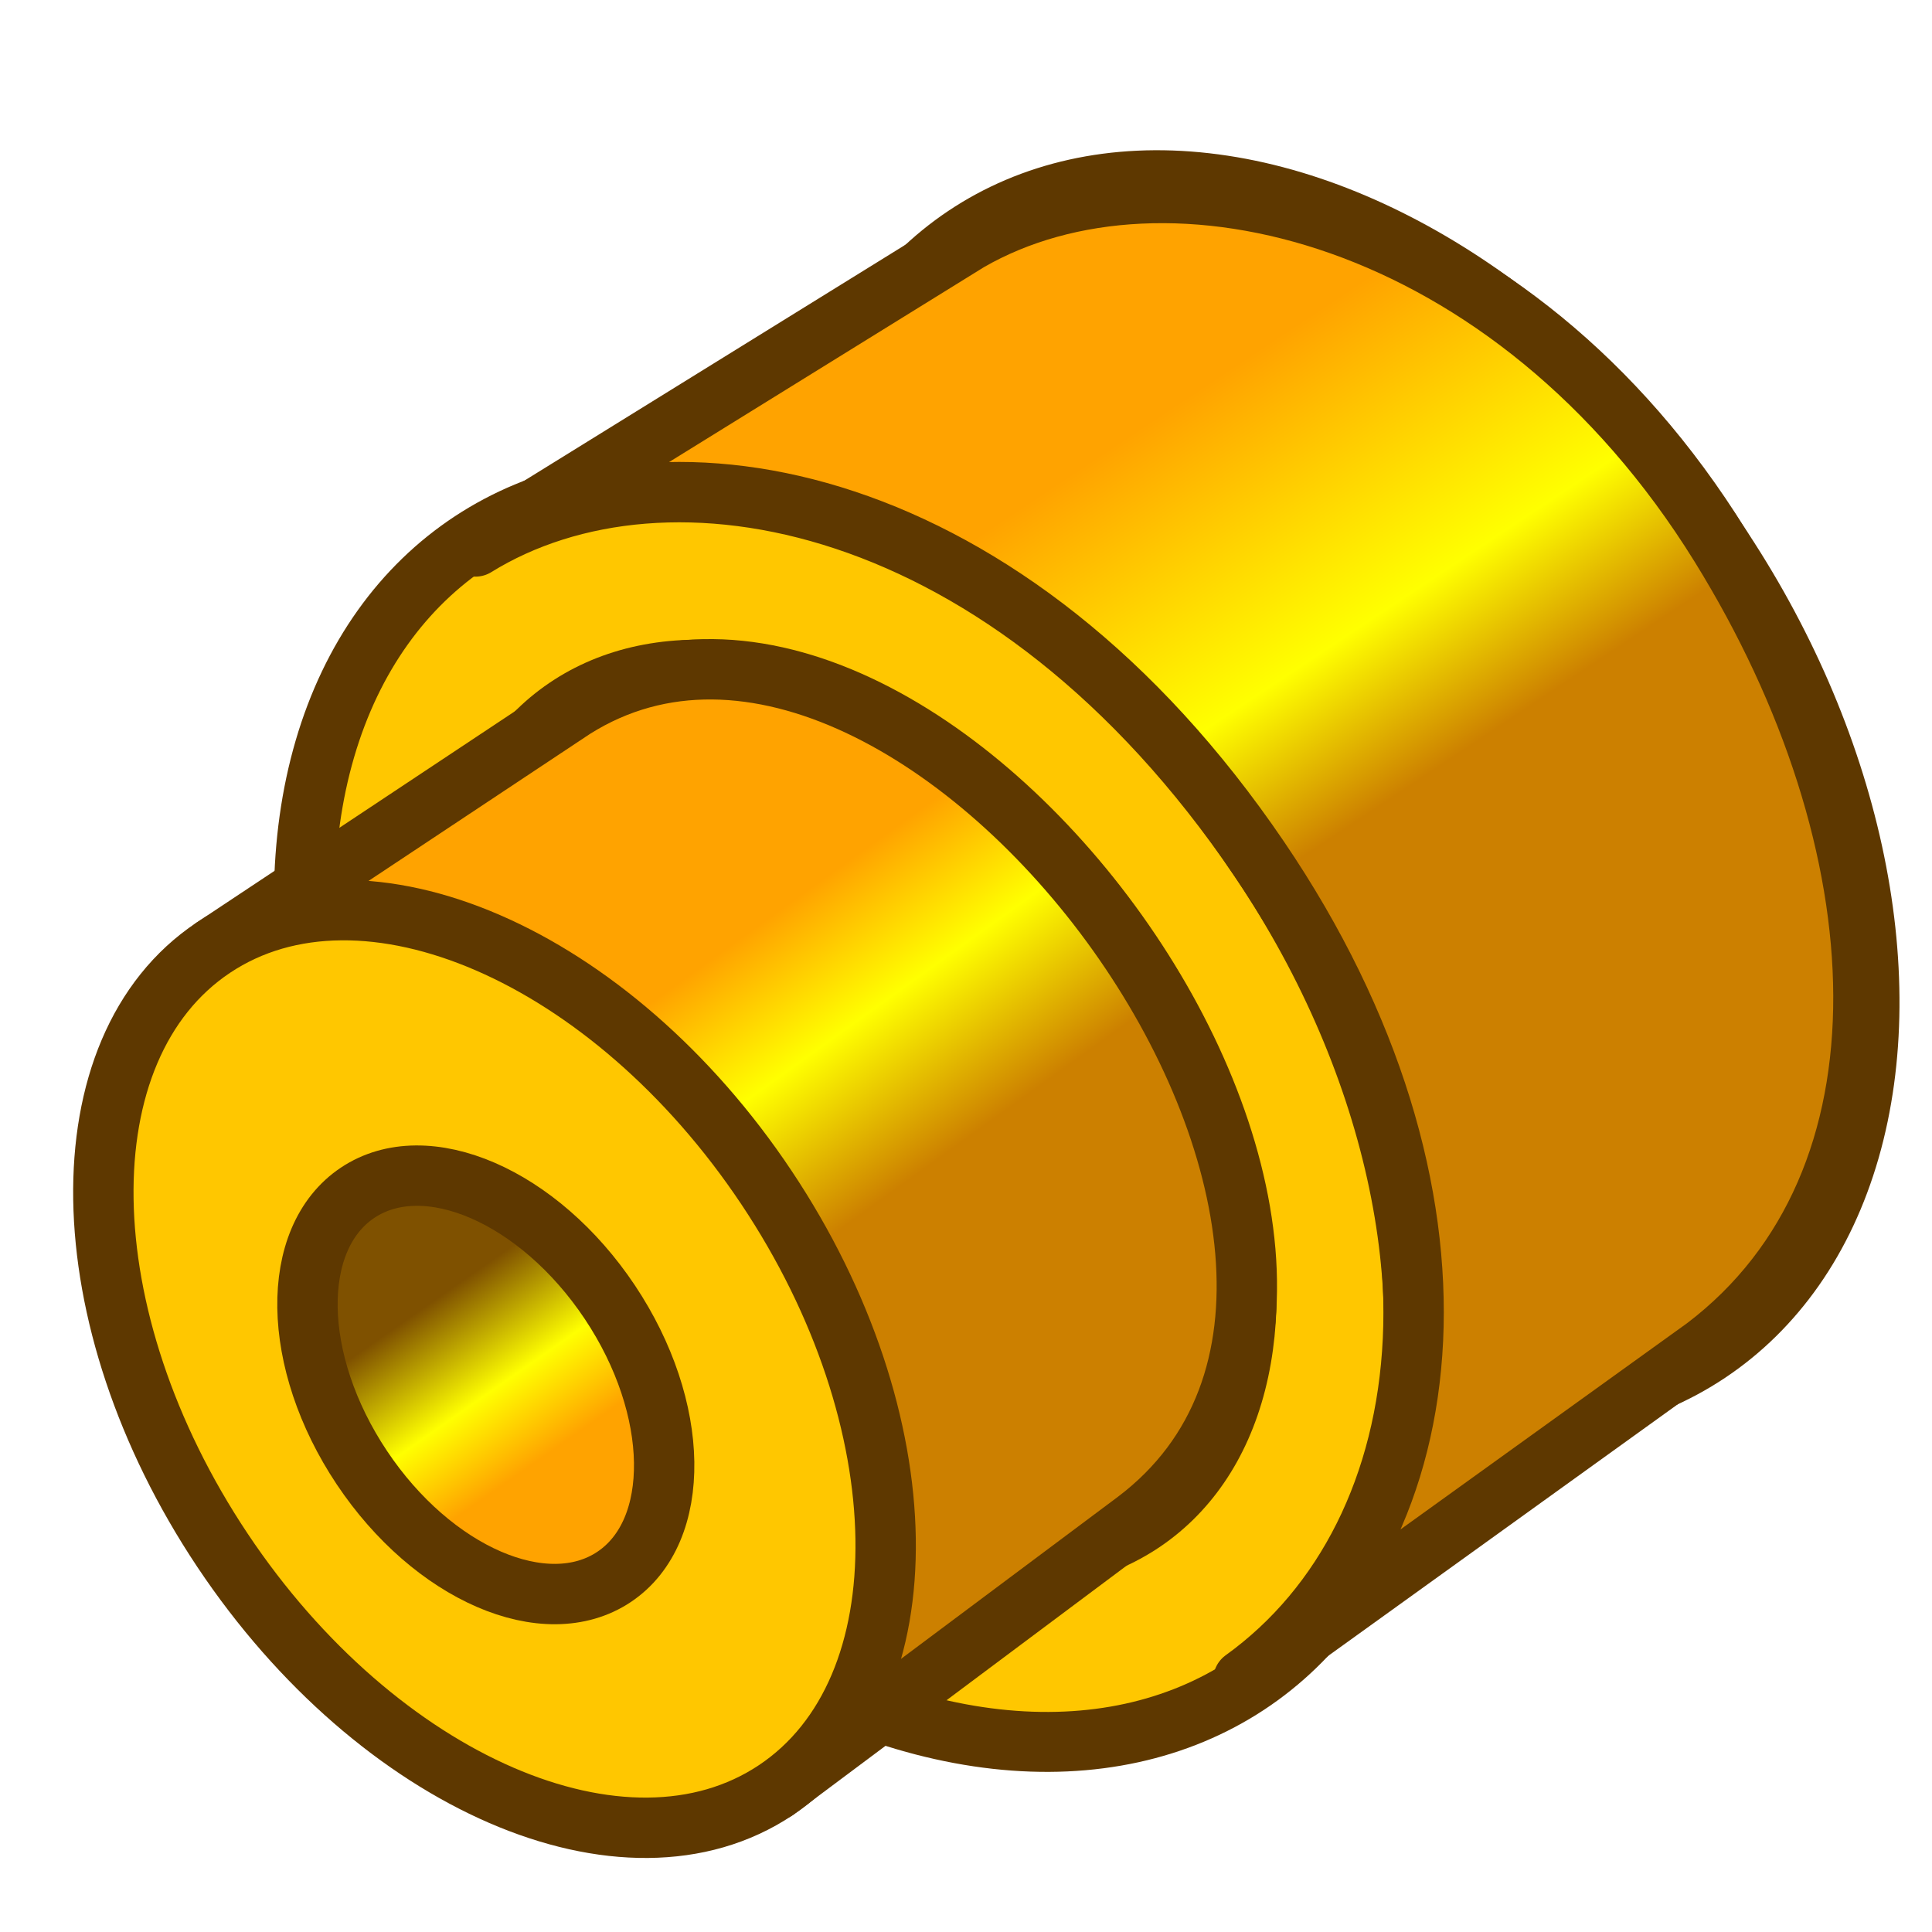
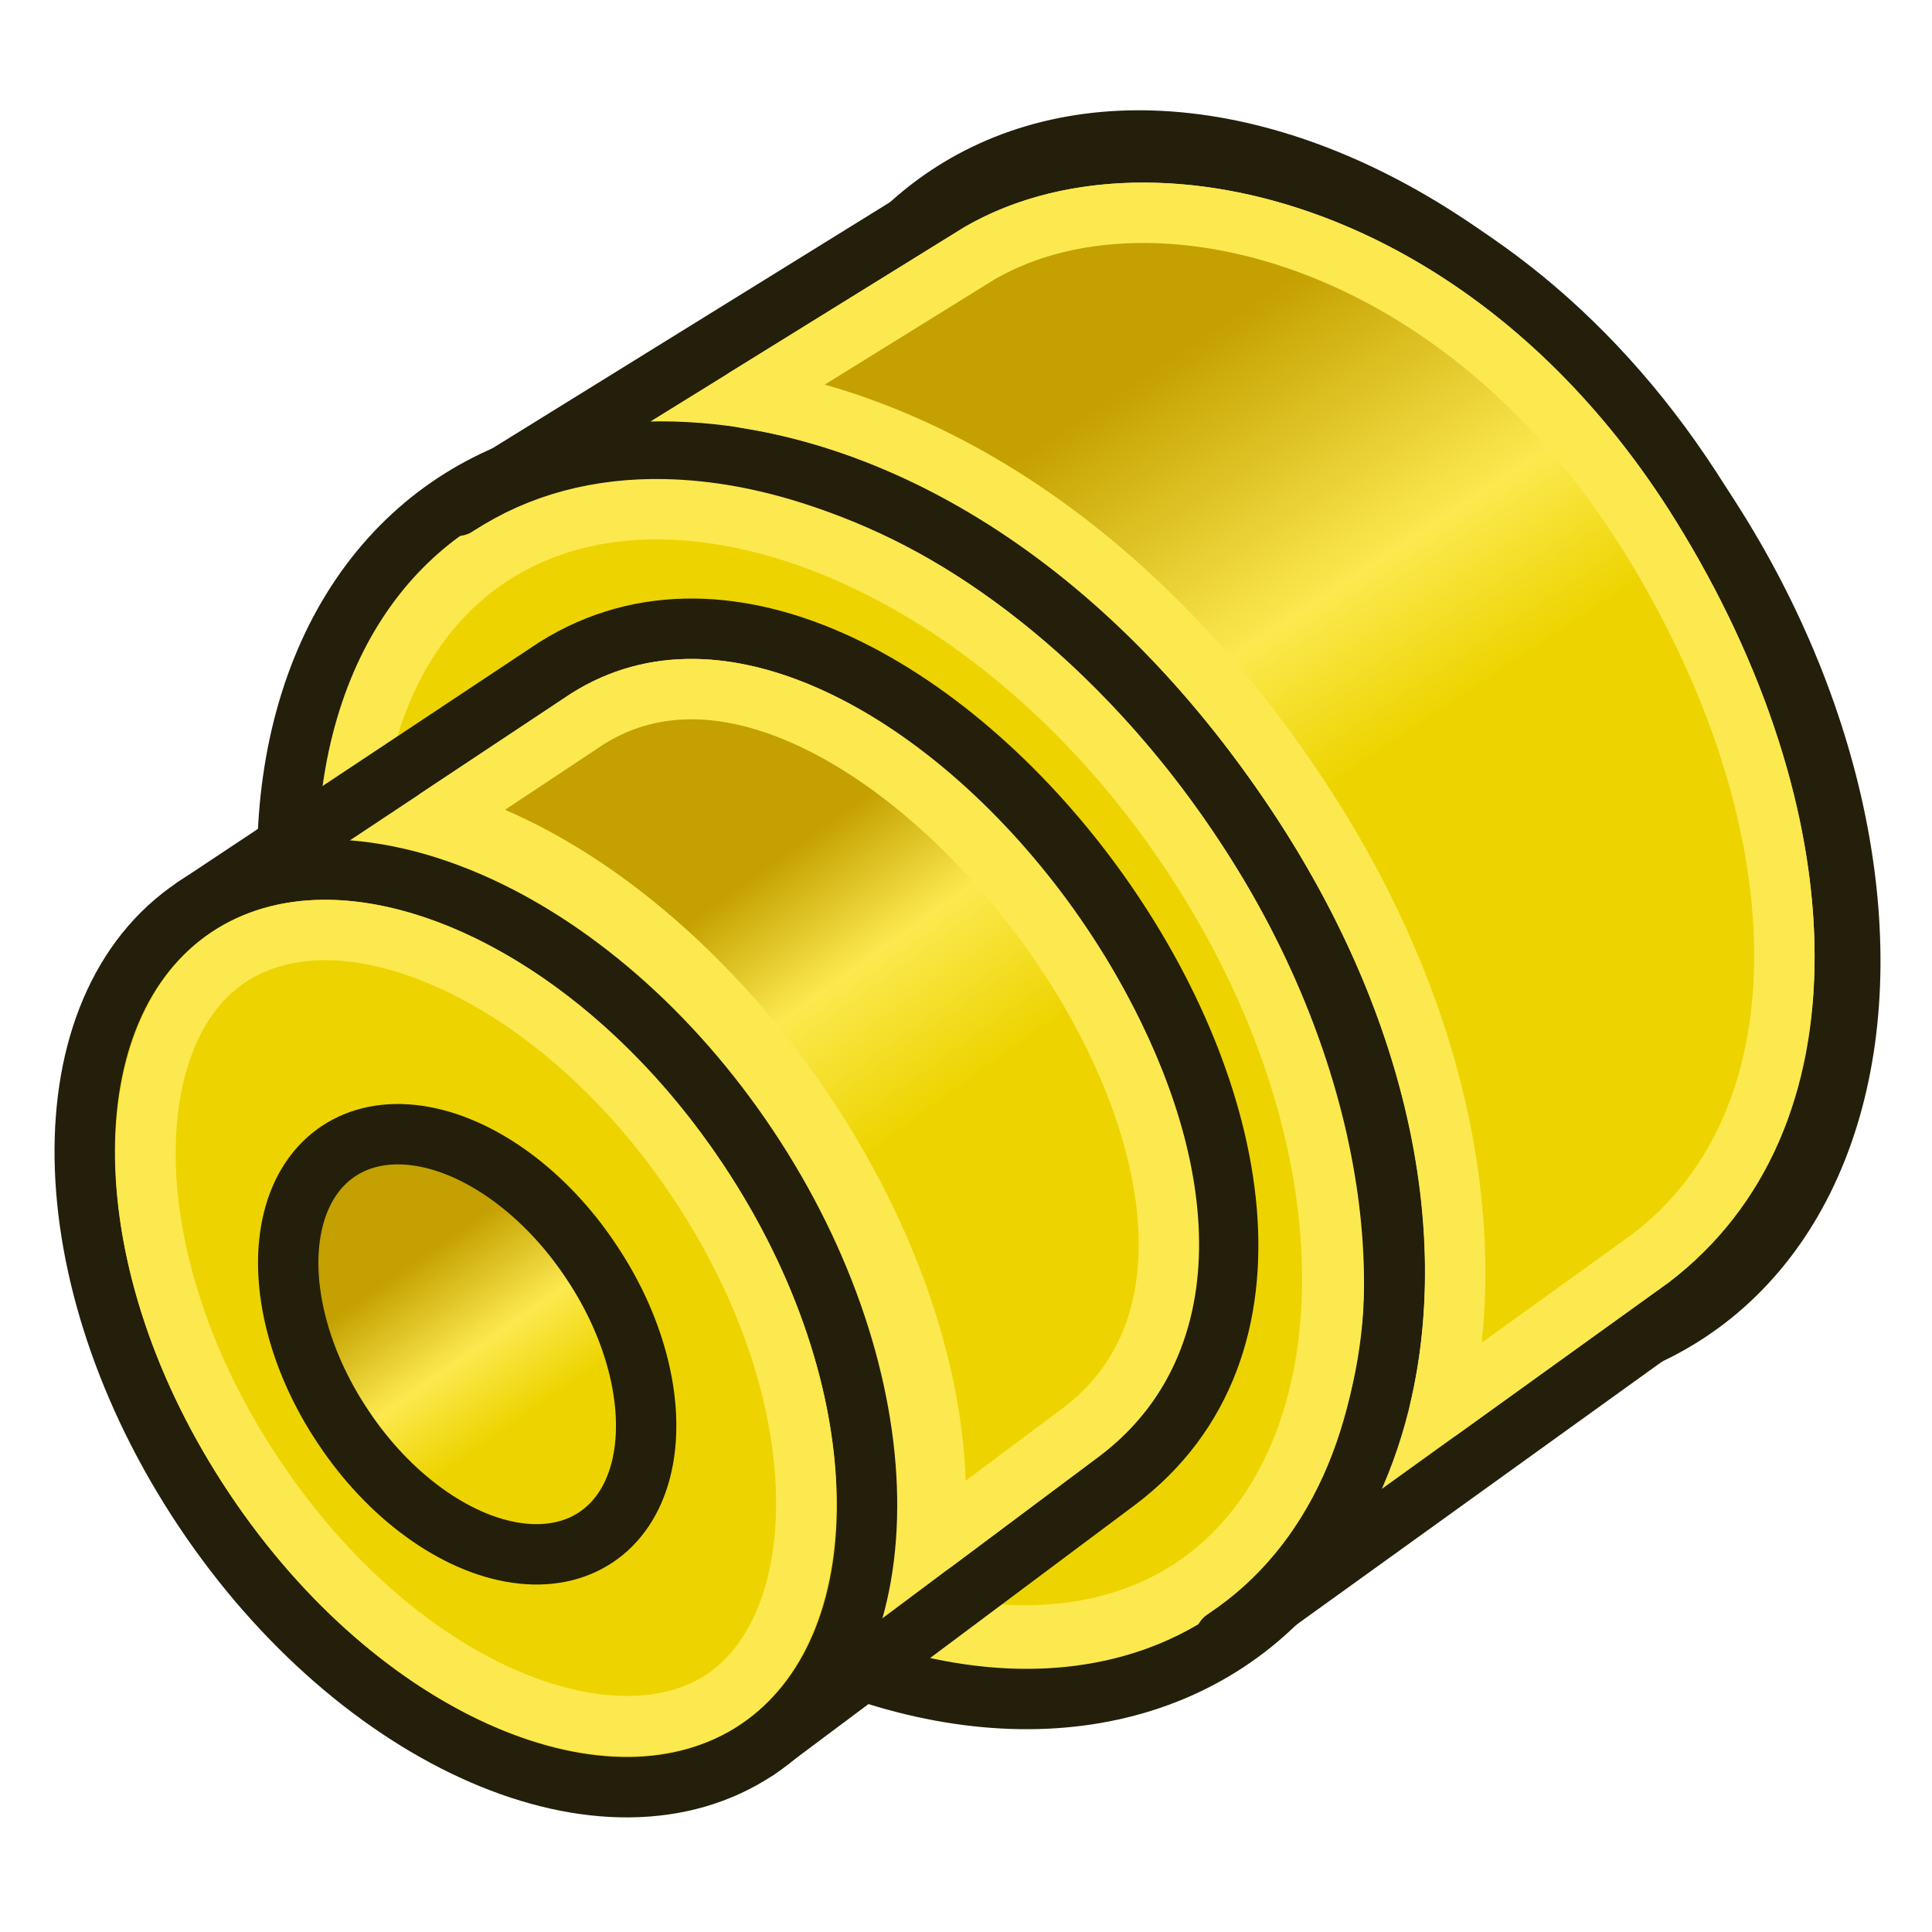
- <svg xmlns="http://www.w3.org/2000/svg" xmlns:xlink="http://www.w3.org/1999/xlink" version="1.1" id="svg2901" height="64px" width="64px">
-   <defs id="defs2903">
-     <linearGradient id="linearGradient3937">
-       <stop style="stop-color:#ffa300;stop-opacity:1;" offset="0" id="stop3939" />
-       <stop id="stop3941" offset="0.439" style="stop-color:#ffff00;stop-opacity:1;" />
-       <stop style="stop-color:#7f5100;stop-opacity:1;" offset="1" id="stop3943" />
+ <svg xmlns="http://www.w3.org/2000/svg" xmlns:xlink="http://www.w3.org/1999/xlink" width="64" height="64" id="svg2869" version="1.1" viewBox="0 0 64 64">
+   <defs id="defs2871">
+     <linearGradient id="linearGradient5">
+       <stop style="stop-color:#ef2929;stop-opacity:1;" offset="0" id="stop19" />
+       <stop style="stop-color:#ef2929;stop-opacity:0;" offset="1" id="stop20" />
    </linearGradient>
+     <linearGradient id="swatch18">
+       <stop style="stop-color:#ef2929;stop-opacity:1;" offset="0" id="stop18" />
+     </linearGradient>
+     <linearGradient id="swatch15">
+       <stop style="stop-color:#3d0000;stop-opacity:1;" offset="0" id="stop15" />
+     </linearGradient>
+     <linearGradient id="linearGradient5-1">
+       <stop style="stop-color:#ef2929;stop-opacity:1;" offset="0" id="stop5" />
+       <stop style="stop-color:#ef2929;stop-opacity:0;" offset="1" id="stop6" />
+     </linearGradient>
+     <linearGradient id="linearGradient3836-9">
+       <stop style="stop-color:#a40000;stop-opacity:1" offset="0" id="stop3838-8" />
+       <stop style="stop-color:#ef2929;stop-opacity:1" offset="1" id="stop3840-1" />
+     </linearGradient>
+     <linearGradient gradientUnits="userSpaceOnUse" y2="19.244" x2="56.941" y1="6.9" x1="48.739" id="linearGradient3828" xlink:href="#linearGradient3830" gradientTransform="translate(-0.6171447,-1.344281)" />
+     <linearGradient id="linearGradient3830">
+       <stop style="stop-color:#c4a000;stop-opacity:1" offset="0" id="stop3832" />
+       <stop id="stop3834" offset="0.641" style="stop-color:#fce94f;stop-opacity:1" />
+       <stop style="stop-color:#edd400;stop-opacity:1" offset="1" id="stop3836" />
+     </linearGradient>
+     <linearGradient xlink:href="#linearGradient3905" id="linearGradient3055" gradientUnits="userSpaceOnUse" gradientTransform="matrix(0.5537064,0,0,0.5536433,63.16408,-10.72235)" x1="-69.202" y1="71.868" x2="-58.911" y2="86.192" />
    <linearGradient id="linearGradient3905">
-       <stop style="stop-color:#ffa300;stop-opacity:1;" offset="0" id="stop3907" />
-       <stop id="stop3909" offset="0.458" style="stop-color:#ffff00;stop-opacity:1;" />
-       <stop style="stop-color:#cc8000;stop-opacity:1;" offset="1" id="stop3911" />
+       <stop style="stop-color:#c4a000;stop-opacity:1" offset="0" id="stop3907" />
+       <stop id="stop3909" offset="0.458" style="stop-color:#fce94f;stop-opacity:1" />
+       <stop style="stop-color:#edd400;stop-opacity:1" offset="1" id="stop3911" />
    </linearGradient>
-     <linearGradient id="linearGradient3897">
-       <stop id="stop3899" offset="0" style="stop-color:#ffa300;stop-opacity:1;" />
-       <stop style="stop-color:#ffff00;stop-opacity:1;" offset="0.405" id="stop3901" />
-       <stop id="stop3903" offset="1" style="stop-color:#7f5100;stop-opacity:1;" />
+     <linearGradient gradientUnits="userSpaceOnUse" y2="40.946" x2="-13.508" y1="54.813" x1="-13.222" id="linearGradient3882" xlink:href="#linearGradient3" gradientTransform="matrix(0.3792391,-0.2531476,0.2531476,0.3792391,8.267317,22.9612)" />
+     <linearGradient id="linearGradient3">
+       <stop style="stop-color:#edd400;stop-opacity:1" offset="0" id="stop1-5" />
+       <stop id="stop2-0" offset="0.439" style="stop-color:#fce94f;stop-opacity:1" />
+       <stop style="stop-color:#c4a000;stop-opacity:1" offset="1" id="stop3" />
    </linearGradient>
-     <linearGradient id="linearGradient3863">
-       <stop style="stop-color:#ffa300;stop-opacity:1;" offset="0" id="stop3865" />
-       <stop id="stop3867" offset="0.532" style="stop-color:#ffff00;stop-opacity:1;" />
-       <stop style="stop-color:#7f5100;stop-opacity:1;" offset="1" id="stop3869" />
-     </linearGradient>
-     <linearGradient id="linearGradient3830">
-       <stop style="stop-color:#ffa300;stop-opacity:1;" offset="0" id="stop3832" />
-       <stop id="stop3834" offset="0.641" style="stop-color:#ffff00;stop-opacity:1;" />
-       <stop style="stop-color:#cc8000;stop-opacity:1;" offset="1" id="stop3836" />
-     </linearGradient>
-     <linearGradient id="linearGradient4237">
-       <stop style="stop-color:#f82b39;stop-opacity:1;" offset="0" id="stop4239" />
-       <stop style="stop-color:#520001;stop-opacity:1;" offset="1" id="stop4241" />
-     </linearGradient>
-     <linearGradient id="linearGradient4052">
-       <stop id="stop4054" offset="0" style="stop-color:#0090ff;stop-opacity:1;" />
-       <stop style="stop-color:#f0f1f1;stop-opacity:1;" offset="0.5" id="stop4060" />
-       <stop id="stop4056" offset="1" style="stop-color:#0046ff;stop-opacity:1;" />
-     </linearGradient>
-     <linearGradient id="linearGradient4044">
-       <stop id="stop4046" offset="0" style="stop-color:#0090ff;stop-opacity:1;" />
-       <stop id="stop4048" offset="1" style="stop-color:#061aff;stop-opacity:1;" />
-     </linearGradient>
-     <linearGradient id="linearGradient3273">
-       <stop style="stop-color:#c8e0f9;stop-opacity:1;" offset="0" id="stop3275" />
-       <stop style="stop-color:#f7f9fa;stop-opacity:0.096;" offset="1" id="stop3277" />
-     </linearGradient>
-     <linearGradient id="linearGradient3377">
-       <stop style="stop-color:#c8e0f9;stop-opacity:1;" offset="0" id="stop3379" />
-       <stop style="stop-color:#002795;stop-opacity:1;" offset="1" id="stop3381" />
-     </linearGradient>
-     <linearGradient gradientTransform="matrix(0.9768024,0,0,0.9600351,1.469432,0.1276577)" gradientUnits="userSpaceOnUse" y2="33.216" x2="33.929" y1="14.016" x1="44.858" id="linearGradient4050" xlink:href="#linearGradient4044" />
-     <linearGradient gradientTransform="matrix(0.9768024,0,0,0.9600351,1.469432,0.1276577)" gradientUnits="userSpaceOnUse" y2="22.676" x2="52.323" y1="5.797" x1="42.374" id="linearGradient4058" xlink:href="#linearGradient4052" />
-     <linearGradient gradientTransform="matrix(0.9768024,0,0,0.9600351,1.469432,0.1276577)" gradientUnits="userSpaceOnUse" y2="22.676" x2="52.323" y1="5.797" x1="42.374" id="linearGradient4058-6" xlink:href="#linearGradient4052-1" />
-     <linearGradient id="linearGradient4052-1">
-       <stop id="stop4054-5" offset="0" style="stop-color:#ffa300;stop-opacity:1;" />
-       <stop style="stop-color:#ffff00;stop-opacity:1;" offset="0.5" id="stop4060-8" />
-       <stop id="stop4056-4" offset="1" style="stop-color:#cc8000;stop-opacity:1;" />
-     </linearGradient>
-     <linearGradient xlink:href="#linearGradient4052-1" id="linearGradient4078" gradientUnits="userSpaceOnUse" x1="42.374" y1="5.797" x2="52.323" y2="22.676" gradientTransform="translate(-30.29522,-2.928715)" />
-     <linearGradient y2="33.216" x2="33.929" y1="14.016" x1="44.858" gradientTransform="matrix(0.9768024,0,0,0.9600351,107.1058,-22.23598)" gradientUnits="userSpaceOnUse" id="linearGradient3885" xlink:href="#linearGradient4044" />
-     <linearGradient y2="22.676" x2="52.323" y1="5.797" x1="42.374" gradientTransform="matrix(0.9768024,0,0,0.9600351,107.1058,-22.23598)" gradientUnits="userSpaceOnUse" id="linearGradient3890" xlink:href="#linearGradient4052-1" />
-     <linearGradient y2="22.676" x2="52.323" y1="5.797" x1="42.374" gradientTransform="matrix(0.9768024,0,0,0.9600351,107.1058,-22.23598)" gradientUnits="userSpaceOnUse" id="linearGradient3893" xlink:href="#linearGradient4052" />
-     <linearGradient id="linearGradient4052-1-0">
-       <stop id="stop4054-5-5" offset="0" style="stop-color:#0090ff;stop-opacity:1;" />
-       <stop style="stop-color:#f0f1f1;stop-opacity:1;" offset="0.5" id="stop4060-8-6" />
-       <stop id="stop4056-4-6" offset="1" style="stop-color:#0046ff;stop-opacity:1;" />
-     </linearGradient>
-     <linearGradient xlink:href="#linearGradient4052-1-0" id="linearGradient3912" gradientUnits="userSpaceOnUse" gradientTransform="matrix(0.9768024,0,0,0.9600351,-3.36302,-18.32298)" x1="42.374" y1="5.797" x2="52.323" y2="22.676" />
-     <linearGradient id="linearGradient4052-1-0-0">
-       <stop id="stop4054-5-5-9" offset="0" style="stop-color:#0090ff;stop-opacity:1;" />
-       <stop style="stop-color:#f0f1f1;stop-opacity:1;" offset="0.5" id="stop4060-8-6-8" />
-       <stop id="stop4056-4-6-4" offset="1" style="stop-color:#0046ff;stop-opacity:1;" />
-     </linearGradient>
-     <linearGradient xlink:href="#linearGradient4052-1-0-0" id="linearGradient3985" gradientUnits="userSpaceOnUse" gradientTransform="matrix(0.9768024,0,0,0.9600351,126.7377,-70.09268)" x1="42.374" y1="5.797" x2="52.323" y2="22.676" />
-     <linearGradient id="linearGradient4044-8">
-       <stop id="stop4046-2" offset="0" style="stop-color:#0090ff;stop-opacity:1;" />
-       <stop id="stop4048-1" offset="1" style="stop-color:#061aff;stop-opacity:1;" />
-     </linearGradient>
-     <linearGradient xlink:href="#linearGradient4044-8" id="linearGradient4072" gradientUnits="userSpaceOnUse" gradientTransform="matrix(0.9768024,0,0,0.9600351,-26.24677,-8.460759)" x1="44.858" y1="14.016" x2="33.929" y2="33.216" />
-     <linearGradient y2="33.216" x2="33.929" y1="14.016" x1="44.858" gradientTransform="matrix(0.9768024,0,0,0.9600351,58.30737,54.67147)" gradientUnits="userSpaceOnUse" id="linearGradient3885-6-5" xlink:href="#linearGradient4044-8-4" />
-     <linearGradient id="linearGradient4044-8-4">
-       <stop id="stop4046-2-0" offset="0" style="stop-color:#0090ff;stop-opacity:1;" />
-       <stop id="stop4048-1-9" offset="1" style="stop-color:#061aff;stop-opacity:1;" />
-     </linearGradient>
-     <linearGradient xlink:href="#linearGradient4044-8-4" id="linearGradient4163" gradientUnits="userSpaceOnUse" gradientTransform="matrix(0.9768024,0,0,0.9600351,145.413,94.78222)" x1="44.858" y1="14.016" x2="33.929" y2="33.216" />
-     <linearGradient id="linearGradient4052-1-0-9">
-       <stop id="stop4054-5-5-2" offset="0" style="stop-color:#0090ff;stop-opacity:1;" />
-       <stop style="stop-color:#f0f1f1;stop-opacity:1;" offset="0.5" id="stop4060-8-6-5" />
-       <stop id="stop4056-4-6-5" offset="1" style="stop-color:#0046ff;stop-opacity:1;" />
-     </linearGradient>
-     <linearGradient xlink:href="#linearGradient4052-1-0-9" id="linearGradient4217" gradientUnits="userSpaceOnUse" gradientTransform="matrix(0.9768024,0,0,0.9600351,126.7377,-70.09269)" x1="42.374" y1="5.797" x2="52.323" y2="22.676" />
-     <linearGradient y2="22.676" x2="52.323" y1="5.797" x1="42.374" gradientTransform="matrix(0.5537064,0,0,0.5536433,78.79444,-26.17988)" gradientUnits="userSpaceOnUse" id="linearGradient3890-3-5" xlink:href="#linearGradient4052-1-05" />
-     <linearGradient id="linearGradient4052-1-05">
-       <stop id="stop4054-5-1" offset="0" style="stop-color:#ffa300;stop-opacity:1;" />
-       <stop style="stop-color:#ffff00;stop-opacity:1;" offset="0.5" id="stop4060-8-8" />
-       <stop id="stop4056-4-1" offset="1" style="stop-color:#cc8000;stop-opacity:1;" />
-     </linearGradient>
-     <linearGradient xlink:href="#linearGradient3905" id="linearGradient3055" gradientUnits="userSpaceOnUse" gradientTransform="matrix(0.5537064,0,0,0.5536433,63.78123,-9.378072)" x1="-69.202" y1="71.868" x2="-58.911" y2="86.192" />
-     <linearGradient gradientUnits="userSpaceOnUse" y2="54.604" x2="-37.632" y1="54.604" x1="-85.641" id="linearGradient4053" xlink:href="#linearGradient4052-1" />
-     <linearGradient y2="54.604" x2="-37.632" y1="54.604" x1="-85.641" gradientUnits="userSpaceOnUse" id="linearGradient4057" xlink:href="#linearGradient4052-1" />
-     <linearGradient y2="54.604" x2="-37.632" y1="54.604" x1="-85.641" gradientUnits="userSpaceOnUse" id="linearGradient4064" xlink:href="#linearGradient4052-1" />
-     <linearGradient y2="54.604" x2="-37.632" y1="54.604" x1="-85.641" gradientUnits="userSpaceOnUse" id="linearGradient4067" xlink:href="#linearGradient4052-1" />
-     <linearGradient gradientUnits="userSpaceOnUse" y2="19.244" x2="56.941" y1="6.9" x1="48.739" id="linearGradient3828" xlink:href="#linearGradient3830" />
-     <linearGradient xlink:href="#linearGradient4052-1-05-5" id="linearGradient3055-3" gradientUnits="userSpaceOnUse" gradientTransform="matrix(0.5537064,0,0,0.5536433,63.78123,-9.378072)" x1="42.374" y1="5.797" x2="52.323" y2="22.676" />
-     <linearGradient id="linearGradient4052-1-05-5">
-       <stop id="stop4054-5-1-8" offset="0" style="stop-color:#ffa300;stop-opacity:1;" />
-       <stop style="stop-color:#ffff00;stop-opacity:1;" offset="0.5" id="stop4060-8-8-0" />
-       <stop id="stop4056-4-1-1" offset="1" style="stop-color:#7f5100;stop-opacity:1;" />
-     </linearGradient>
-     <linearGradient xlink:href="#linearGradient3863" id="linearGradient3074" gradientUnits="userSpaceOnUse" gradientTransform="matrix(-0.4476171,-0.03974624,0.03968572,-0.4481977,-44.34762,90.84244)" x1="42.374" y1="5.797" x2="52.323" y2="22.676" />
-     <linearGradient gradientUnits="userSpaceOnUse" y2="41.531" x2="-12.916" y1="55.312" x1="-13.054" id="linearGradient3895" xlink:href="#linearGradient3897" />
-     <linearGradient gradientUnits="userSpaceOnUse" y2="43.09" x2="13.875" y1="48.438" x1="17.604" id="linearGradient3935" xlink:href="#linearGradient3937" />
-     <linearGradient gradientUnits="userSpaceOnUse" y2="40.946" x2="-13.508" y1="54.813" x1="-13.222" id="linearGradient3882" xlink:href="#linearGradient3937" />
  </defs>
-   <g id="layer1">
-     <g id="g3884">
-       <path style="fill:#ffc700;fill-opacity:1;fill-rule:evenodd;stroke:#5e3800;stroke-width:1.525;stroke-linecap:butt;stroke-linejoin:miter;stroke-miterlimit:4;stroke-opacity:1;stroke-dasharray:none" id="path3815-2-3" d="m -1.57,48.122 a 11.544,16.778 0 1 1 -23.087,0 11.544,16.778 0 1 1 23.087,0 z" transform="matrix(1.089523,-0.728917,0.727272,1.091987,23.57625,-35.79747)" />
-       <path style="fill:#ffc700;fill-opacity:1;fill-rule:evenodd;stroke:#5e3800;stroke-width:1.476;stroke-linecap:butt;stroke-linejoin:miter;stroke-miterlimit:4;stroke-opacity:1;stroke-dasharray:none" id="path3815-2-3-8" d="m -1.57,48.122 a 11.544,16.778 0 1 1 -23.087,0 11.544,16.778 0 1 1 23.087,0 z" transform="matrix(1.135775,-0.7467977,0.7581463,1.118774,6.87901,-26.75831)" />
-       <path id="path3846-3" style="color:#000000;fill:url(#linearGradient3828);fill-opacity:1;fill-rule:evenodd;stroke:#5e3800;stroke-width:2;stroke-linecap:round;stroke-linejoin:round;stroke-miterlimit:4;stroke-opacity:1;stroke-dasharray:none;stroke-dashoffset:0;marker:none;visibility:visible;display:inline;overflow:visible;enable-background:accumulate" d="m 15.749,18.102 c 6.326,-3.917 17.678,-1.858 25.961,10.344 7.531,11.093 6.233,22.335 -0.522,27.197 L 56.489,44.631 C 63.704,39.15 63.082,27.922 56.984,18.077 50.101,6.967 38.626,4.212 32.085,7.989 z" />
-       <path style="fill:#ffc700;fill-opacity:1;fill-rule:evenodd;stroke:#5e3800;stroke-width:2.037;stroke-linecap:butt;stroke-linejoin:miter;stroke-miterlimit:4;stroke-opacity:1;stroke-dasharray:none" id="path3815" d="m -2.428,48.122 a 10.686,16.778 0 1 1 -21.371,0 10.686,16.778 0 1 1 21.371,0 z" transform="matrix(0.8312493,-0.5355102,0.5548709,0.8022451,12.51519,-8.699313)" />
-       <path id="path3846-3-3" style="color:#000000;fill:url(#linearGradient3055);fill-opacity:1;fill-rule:evenodd;stroke:#5e3800;stroke-width:2;stroke-linecap:round;stroke-linejoin:round;stroke-miterlimit:4;stroke-opacity:1;stroke-dasharray:none;stroke-dashoffset:0;marker:none;visibility:visible;display:inline;overflow:visible;enable-background:accumulate" d="M 7.066,31.395 C 17.067,24.757 36.306,51.375 25.696,59.303 l 11.93,-8.915 c 11.641,-8.777 -7.057,-34.212 -18.619,-26.92 z" />
-       <path style="fill:#ffc700;fill-opacity:1;fill-rule:evenodd;stroke:#5e3800;stroke-width:2;stroke-linecap:butt;stroke-linejoin:miter;stroke-miterlimit:4;stroke-opacity:1;stroke-dasharray:none" id="path3815-2" d="m -2.284,48.122 a 10.829,16.778 0 1 1 -21.659,0 10.829,16.778 0 1 1 21.659,0 z" transform="matrix(0.8317247,-0.5551882,0.5551882,0.8317247,0.5712042,-1.955988)" />
-       <path style="fill:url(#linearGradient3882);fill-opacity:1;fill-rule:evenodd;stroke:#5e3800;stroke-width:4.386;stroke-linecap:butt;stroke-linejoin:miter;stroke-miterlimit:4;stroke-opacity:1;stroke-dasharray:none" id="path3815-2-2" d="m -2.284,48.122 a 10.829,16.778 0 1 1 -21.659,0 10.829,16.778 0 1 1 21.659,0 z" transform="matrix(0.3792391,-0.2531476,0.2531476,0.3792391,8.884461,24.30549)" />
-     </g>
+   <g id="layer3" style="display:inline">
+     <path style="fill:#ffc700;fill-opacity:1;fill-rule:evenodd;stroke:#231f0b;stroke-width:2;stroke-linecap:round;stroke-linejoin:round;stroke-miterlimit:4;stroke-dasharray:none;stroke-opacity:1" id="path3815-2-3" d="M 56.246,16.552 A 22.013,15.132 56.443 1 1 31.093,33.38 22.013,15.132 56.443 1 1 56.246,16.552 Z" />
+     <path style="fill:#fce94f;fill-opacity:1;fill-rule:evenodd;stroke:#231f0b;stroke-width:2;stroke-linecap:round;stroke-linejoin:round;stroke-miterlimit:4;stroke-dasharray:none;stroke-opacity:1" id="path3815-2-3-8" d="M 40.962,26.908 A 22.676,15.688 55.143 1 1 14.741,44.149 22.676,15.688 55.143 1 1 40.962,26.908 Z" />
+     <path id="path3846-3" style="color:#000000;display:inline;overflow:visible;visibility:visible;fill:#fce94f;fill-opacity:1;fill-rule:evenodd;stroke:#231f0b;stroke-width:2;stroke-linecap:round;stroke-linejoin:round;stroke-miterlimit:4;stroke-dasharray:none;stroke-dashoffset:0;stroke-opacity:1;marker:none;enable-background:accumulate" d="m 15.131,16.758 c 6.326,-3.917 17.678,-1.858 25.961,10.344 7.531,11.093 6.233,22.335 -0.522,27.197 L 55.871,43.287 C 63.087,37.806 62.465,26.577 56.366,16.733 49.484,5.623 38.009,2.868 31.468,6.645 Z" />
+     <path style="fill:#ffc700;fill-opacity:1;fill-rule:evenodd;stroke:#231f0b;stroke-width:2;stroke-linecap:round;stroke-linejoin:round;stroke-miterlimit:4;stroke-dasharray:none;stroke-opacity:1" id="path3815" d="M 36.581,29.862 A 16.372,10.556 53.991 1 1 18.817,41.307 16.372,10.556 53.991 1 1 36.581,29.862 Z" />
+     <path style="fill:#edd400;fill-opacity:1;fill-rule:evenodd;stroke:#fce94f;stroke-width:2;stroke-linecap:round;stroke-linejoin:round;stroke-miterlimit:4;stroke-dasharray:none;stroke-opacity:1" id="path4" d="m 22.025,16.871 c 5.675,0.125 12.496,4.097 17.281,11.158 6.632,9.786 6.184,20.641 0.166,24.598 -6.017,3.957 -16.445,0.187 -23.076,-9.6 -6.632,-9.786 -6.184,-20.641 -0.166,-24.598 1.658,-1.09 3.629,-1.606 5.795,-1.559 z" />
+     <path id="path3846-3-3" style="color:#000000;display:inline;overflow:visible;visibility:visible;fill:#fce94f;fill-opacity:1;fill-rule:evenodd;stroke:#231f0b;stroke-width:2;stroke-linecap:round;stroke-linejoin:round;stroke-miterlimit:4;stroke-dasharray:none;stroke-dashoffset:0;stroke-opacity:1;marker:none;enable-background:accumulate" d="M 6.449,30.05 C 16.449,23.413 35.689,50.031 25.079,57.959 L 37.008,49.045 C 48.649,40.268 29.951,14.832 18.39,22.125 Z" />
+     <path id="path2" style="color:#000000;display:inline;overflow:visible;visibility:visible;fill:url(#linearGradient3055);fill-opacity:1;fill-rule:evenodd;stroke:#fce94f;stroke-width:2;stroke-linecap:round;stroke-linejoin:round;stroke-miterlimit:4;stroke-dasharray:none;stroke-dashoffset:0;stroke-opacity:1;marker:none;enable-background:accumulate" d="m 22.969,22.828 c 9.226,0.085 21.408,18.156 12.842,24.615 l -4.877,3.645 C 31.841,41.6 23.411,29.66 14.525,27.09 l 4.93,-3.273 0.006,-0.004 c 1.098,-0.691 2.283,-0.996 3.508,-0.984 z" />
+     <path style="fill:#edd400;fill-opacity:1;fill-rule:evenodd;stroke:#231f0b;stroke-width:2;stroke-linecap:round;stroke-linejoin:round;stroke-miterlimit:4;stroke-dasharray:none;stroke-opacity:1" id="path3815-2" d="M 24.771,37.992 A 16.778,10.829 56.276 1 1 6.757,50.017 16.778,10.829 56.276 1 1 24.771,37.992 Z" />
+     <path style="fill:url(#linearGradient3882);fill-opacity:1;fill-rule:evenodd;stroke:#231f0b;stroke-width:2;stroke-linecap:round;stroke-linejoin:round;stroke-miterlimit:4;stroke-dasharray:none;stroke-opacity:1" id="path3815-2-2" d="M 19.583,41.789 A 7.65,4.938 56.276 1 1 11.369,47.272 7.65,4.938 56.276 1 1 19.583,41.789 Z" />
+     <path style="fill:none;fill-opacity:1;fill-rule:evenodd;stroke:#fce94f;stroke-width:2;stroke-linecap:round;stroke-linejoin:round;stroke-miterlimit:4;stroke-dasharray:none;stroke-opacity:1" id="path1" d="m 10.705,30.807 c 3.77,-0.032 8.798,2.898 12.402,8.297 4.781,7.163 4.528,14.742 0.859,17.191 C 20.298,58.744 13.203,56.069 8.422,48.906 3.641,41.743 3.892,34.164 7.561,31.715 8.434,31.132 9.511,30.817 10.705,30.807 Z" />
+     <path id="path3" style="color:#000000;display:inline;overflow:visible;visibility:visible;fill:url(#linearGradient3828);fill-opacity:1;fill-rule:evenodd;stroke:#fce94f;stroke-width:2;stroke-linecap:round;stroke-linejoin:round;stroke-miterlimit:4;stroke-dasharray:none;stroke-dashoffset:0;stroke-opacity:1;marker:none;enable-background:accumulate" d="m 37.936,7.049 c 5.392,0.026 12.096,3.253 16.732,10.736 5.756,9.291 6.082,19.262 0.012,23.895 l -6.984,5.027 C 49.102,40.671 47.63,33.169 42.748,25.979 37.474,18.21 30.805,14.15 24.703,13.186 l 7.764,-4.809 0.016,-0.008 c 1.493,-0.858 3.355,-1.331 5.453,-1.32 z" />
  </g>
</svg>
